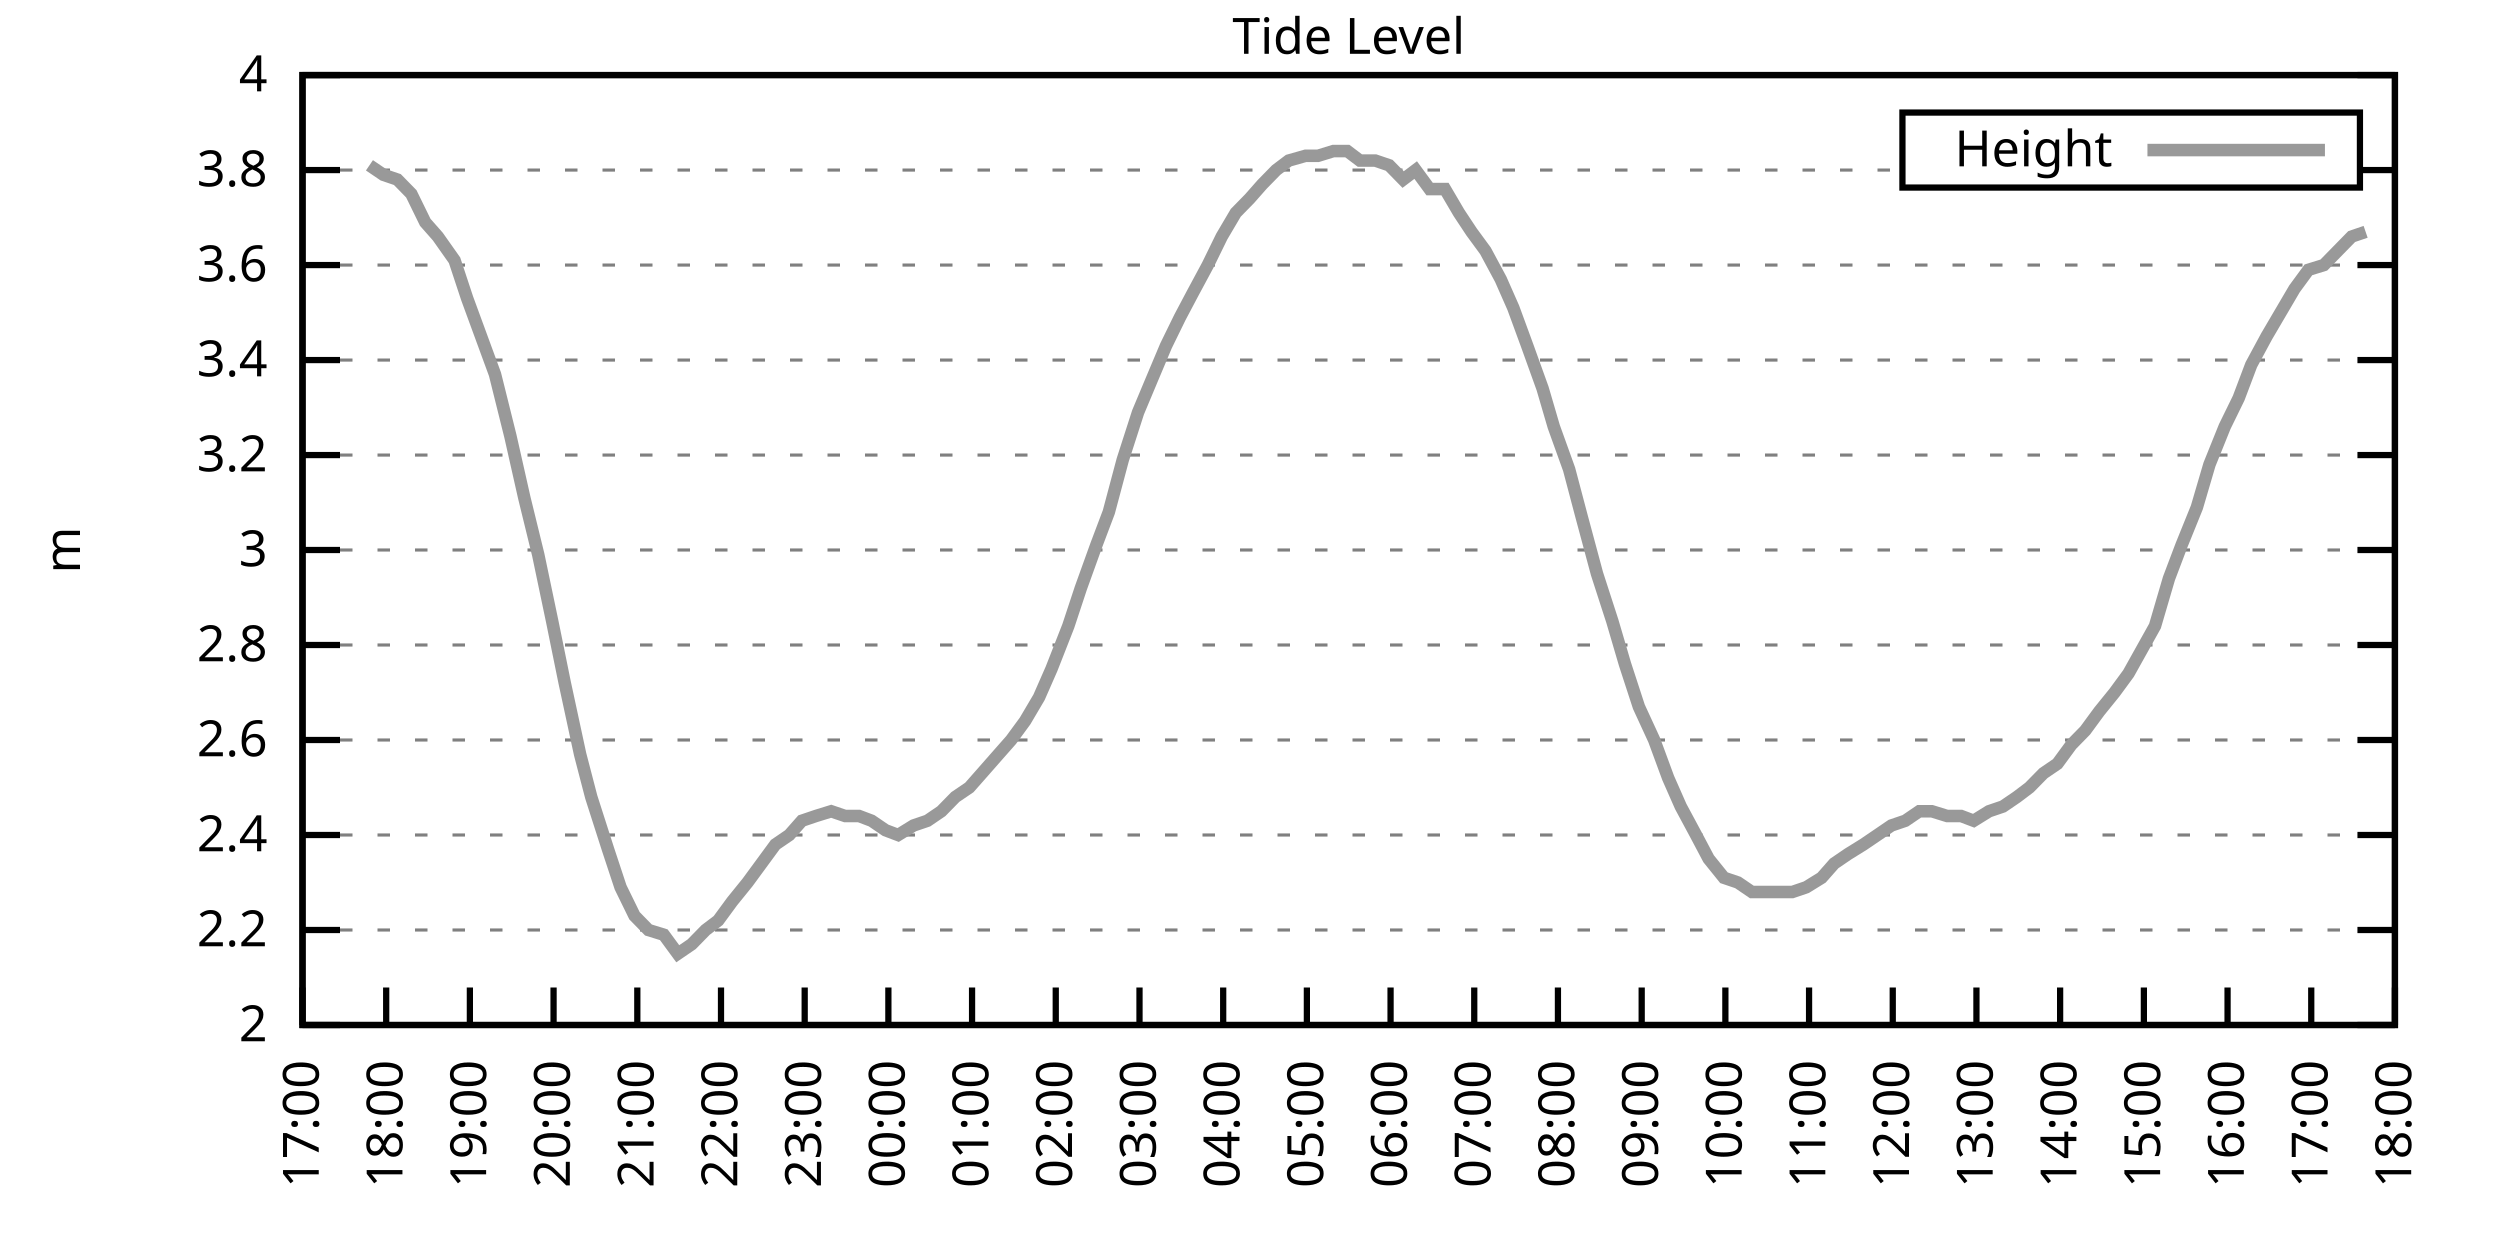
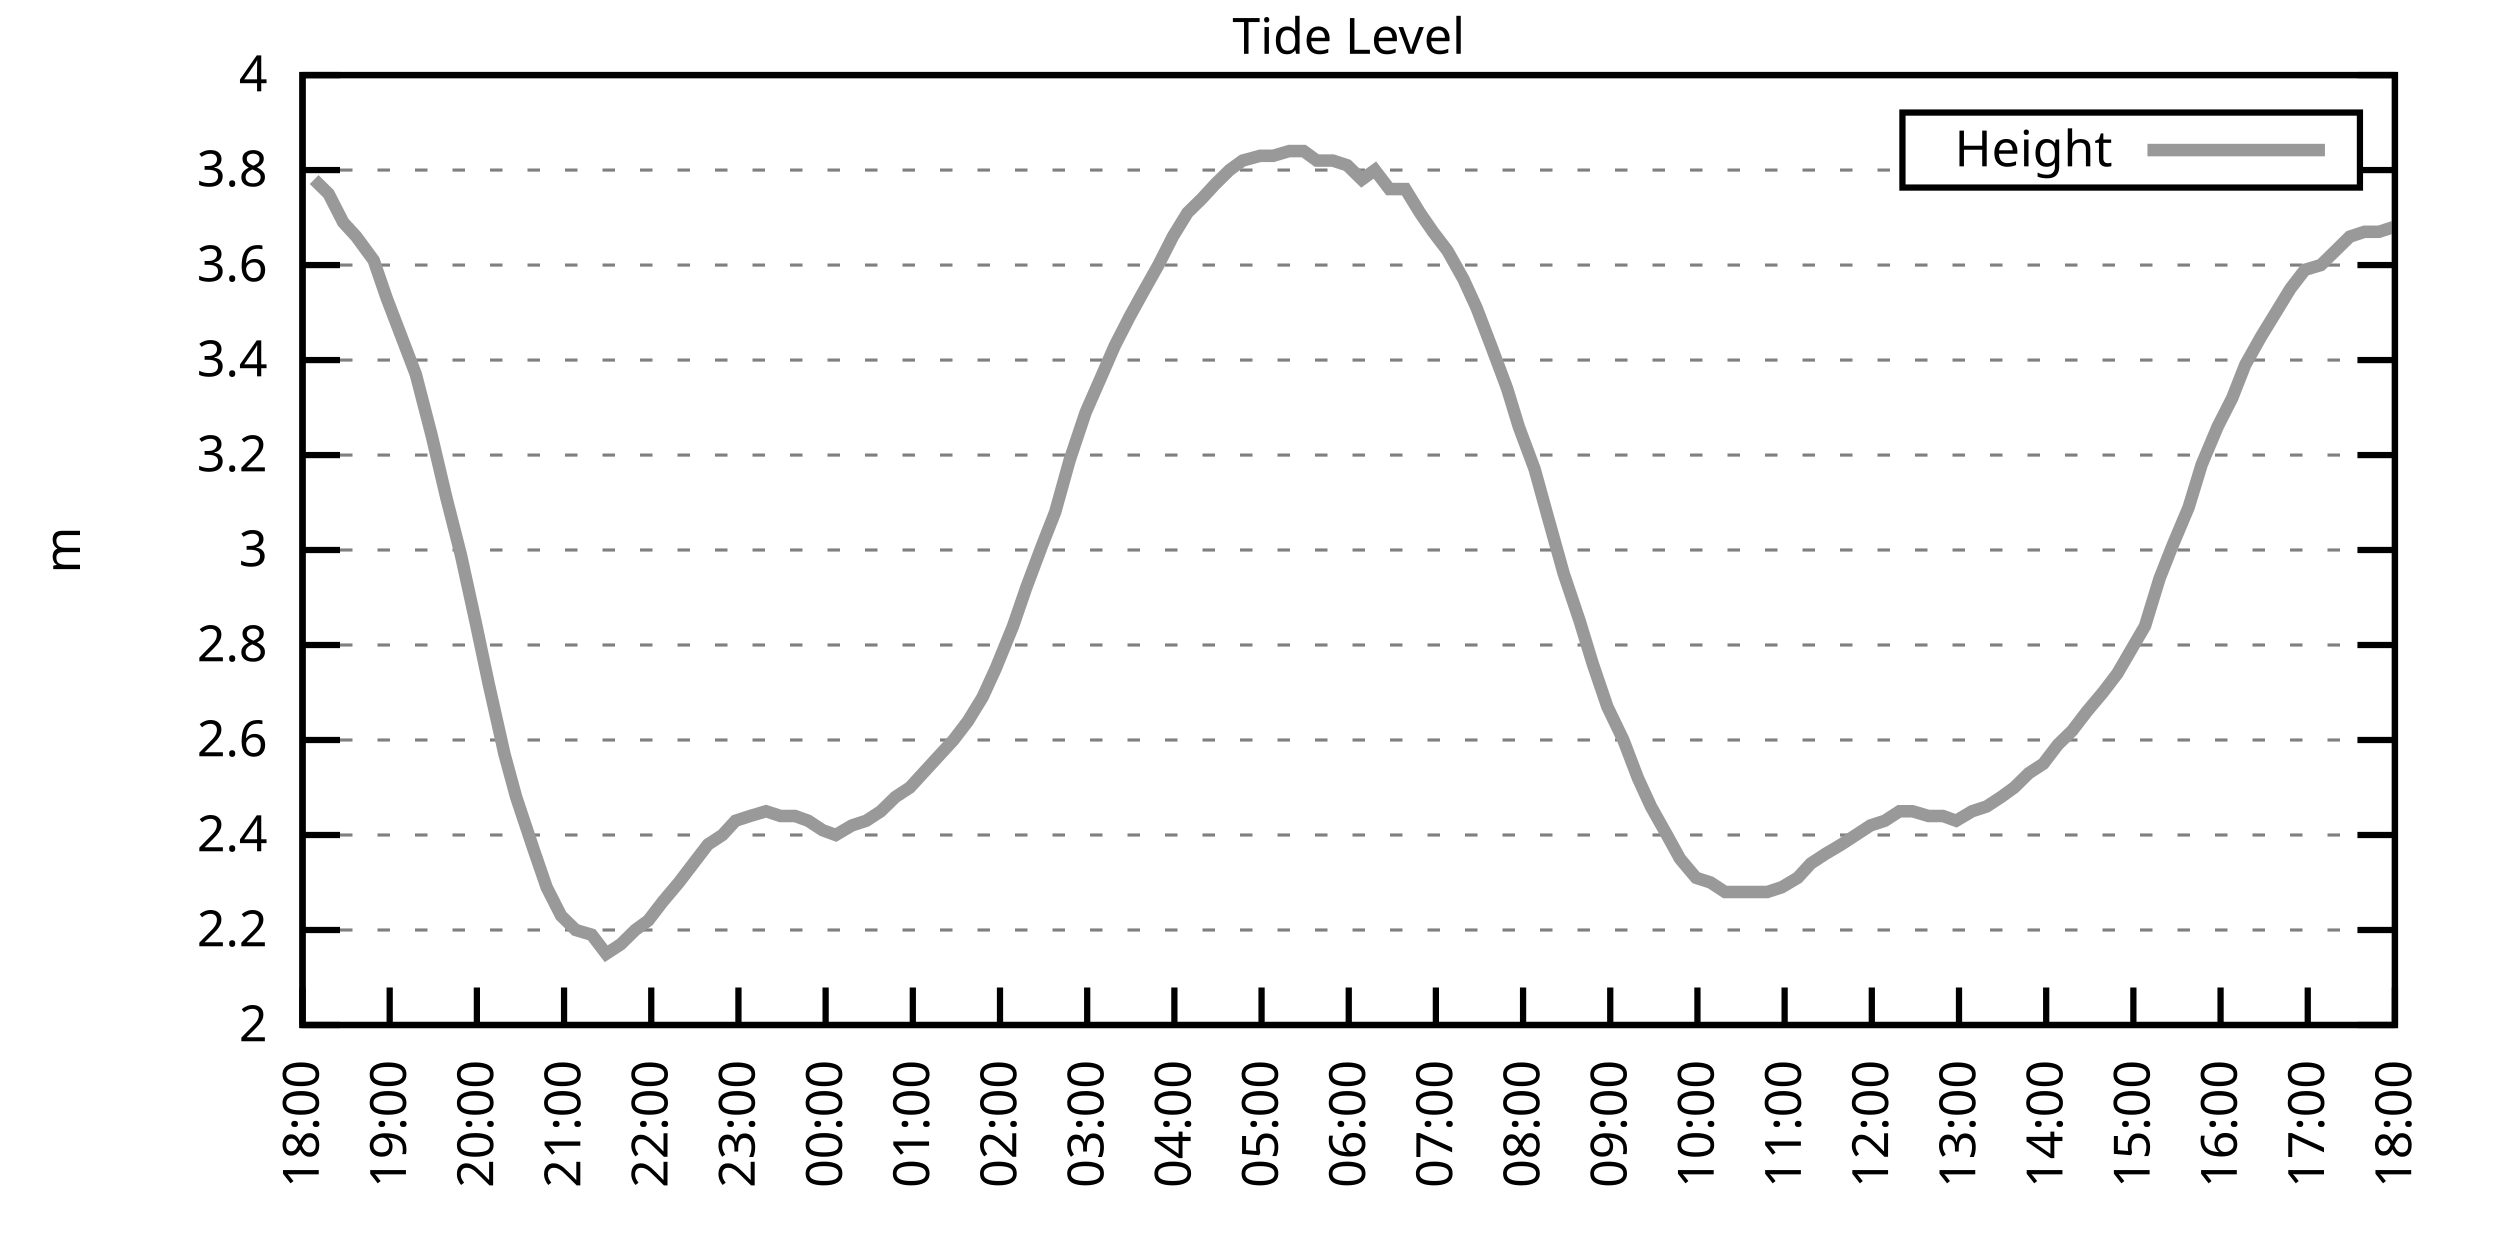
<svg xmlns="http://www.w3.org/2000/svg" xmlns:xlink="http://www.w3.org/1999/xlink" width="400" height="200" viewBox="0 0 400 200">
  <g id="gnuplot_canvas">
    <rect x="0" y="0" width="400" height="200" fill="none" />
    <defs>
      <circle id="gpDot" r="0.5" stroke-width="0.5" stroke="currentColor" />
      <path id="gpPt0" stroke-width="0.333" stroke="currentColor" d="M-1,0 h2 M0,-1 v2" />
      <path id="gpPt1" stroke-width="0.333" stroke="currentColor" d="M-1,-1 L1,1 M1,-1 L-1,1" />
      <path id="gpPt2" stroke-width="0.333" stroke="currentColor" d="M-1,0 L1,0 M0,-1 L0,1 M-1,-1 L1,1 M-1,1 L1,-1" />
      <rect id="gpPt3" stroke-width="0.333" stroke="currentColor" x="-1" y="-1" width="2" height="2" />
      <rect id="gpPt4" stroke-width="0.333" stroke="currentColor" fill="currentColor" x="-1" y="-1" width="2" height="2" />
      <circle id="gpPt5" stroke-width="0.333" stroke="currentColor" cx="0" cy="0" r="1" />
      <use xlink:href="#gpPt5" id="gpPt6" fill="currentColor" stroke="none" />
      <path id="gpPt7" stroke-width="0.333" stroke="currentColor" d="M0,-1.33 L-1.33,0.67 L1.33,0.67 z" />
      <use xlink:href="#gpPt7" id="gpPt8" fill="currentColor" stroke="none" />
      <use xlink:href="#gpPt7" id="gpPt9" stroke="currentColor" transform="rotate(180)" />
      <use xlink:href="#gpPt9" id="gpPt10" fill="currentColor" stroke="none" />
      <use xlink:href="#gpPt3" id="gpPt11" stroke="currentColor" transform="rotate(45)" />
      <use xlink:href="#gpPt11" id="gpPt12" fill="currentColor" stroke="none" />
      <path id="gpPt13" stroke-width="0.333" stroke="currentColor" d="M0,1.330 L1.265,0.411 L0.782,-1.067 L-0.782,-1.076 L-1.265,0.411 z" />
      <use xlink:href="#gpPt13" id="gpPt14" fill="currentColor" stroke="none" />
      <filter id="textbox" filterUnits="objectBoundingBox" x="0" y="0" height="1" width="1">
        <feFlood flood-color="white" flood-opacity="1" result="bgnd" />
        <feComposite in="SourceGraphic" in2="bgnd" operator="atop" />
      </filter>
      <filter id="greybox" filterUnits="objectBoundingBox" x="0" y="0" height="1" width="1">
        <feFlood flood-color="lightgrey" flood-opacity="1" result="grey" />
        <feComposite in="SourceGraphic" in2="grey" operator="atop" />
      </filter>
    </defs>
    <g fill="none" color="white" stroke="currentColor" stroke-width="1.00" stroke-linecap="butt" stroke-linejoin="miter">
</g>
    <g fill="none" color="black" stroke="currentColor" stroke-width="1.00" stroke-linecap="butt" stroke-linejoin="miter">
      <g stroke="none" shape-rendering="crispEdges">
        <polygon fill="rgb(255, 255, 255)" points="48.40,164.00 383.18,164.00 383.18,12.02 48.40,12.02 " />
      </g>
    </g>
    <g fill="none" color="black" stroke="currentColor" stroke-width="1.00" stroke-linecap="butt" stroke-linejoin="miter">
</g>
    <g fill="none" color="black" stroke="black" stroke-width="0.50" stroke-linecap="butt" stroke-linejoin="miter">
</g>
    <g fill="none" color="gray" stroke="currentColor" stroke-width="0.50" stroke-linecap="butt" stroke-linejoin="miter">
      <path stroke="gray" stroke-dasharray="2,4" class="gridline" d="M48.40,164.00 L383.19,164.00  " />
    </g>
    <g fill="none" color="gray" stroke="gray" stroke-width="1.00" stroke-linecap="butt" stroke-linejoin="miter">
</g>
    <g fill="none" color="black" stroke="currentColor" stroke-width="1.00" stroke-linecap="butt" stroke-linejoin="miter">
      <path stroke="black" d="M48.40,164.00 L54.40,164.00 M383.19,164.00 L377.19,164.00  " />
      <g transform="translate(42.80,166.60)" stroke="none" fill="black" font-family="Sans" font-size="8.00" text-anchor="end">
        <text>
          <tspan font-family="Sans"> 2</tspan>
        </text>
      </g>
    </g>
    <g fill="none" color="black" stroke="currentColor" stroke-width="1.00" stroke-linecap="butt" stroke-linejoin="miter">
</g>
    <g fill="none" color="black" stroke="black" stroke-width="0.50" stroke-linecap="butt" stroke-linejoin="miter">
</g>
    <g fill="none" color="gray" stroke="currentColor" stroke-width="0.50" stroke-linecap="butt" stroke-linejoin="miter">
      <path stroke="gray" stroke-dasharray="2,4" class="gridline" d="M48.40,148.80 L383.19,148.80  " />
    </g>
    <g fill="none" color="gray" stroke="gray" stroke-width="1.00" stroke-linecap="butt" stroke-linejoin="miter">
</g>
    <g fill="none" color="black" stroke="currentColor" stroke-width="1.00" stroke-linecap="butt" stroke-linejoin="miter">
      <path stroke="black" d="M48.40,148.80 L54.40,148.80 M383.19,148.80 L377.19,148.80  " />
      <g transform="translate(42.80,151.40)" stroke="none" fill="black" font-family="Sans" font-size="8.00" text-anchor="end">
        <text>
          <tspan font-family="Sans"> 2.2</tspan>
        </text>
      </g>
    </g>
    <g fill="none" color="black" stroke="currentColor" stroke-width="1.00" stroke-linecap="butt" stroke-linejoin="miter">
</g>
    <g fill="none" color="black" stroke="black" stroke-width="0.50" stroke-linecap="butt" stroke-linejoin="miter">
</g>
    <g fill="none" color="gray" stroke="currentColor" stroke-width="0.50" stroke-linecap="butt" stroke-linejoin="miter">
      <path stroke="gray" stroke-dasharray="2,4" class="gridline" d="M48.40,133.60 L383.19,133.60  " />
    </g>
    <g fill="none" color="gray" stroke="gray" stroke-width="1.00" stroke-linecap="butt" stroke-linejoin="miter">
</g>
    <g fill="none" color="black" stroke="currentColor" stroke-width="1.00" stroke-linecap="butt" stroke-linejoin="miter">
      <path stroke="black" d="M48.40,133.60 L54.40,133.60 M383.19,133.60 L377.19,133.60  " />
      <g transform="translate(42.80,136.20)" stroke="none" fill="black" font-family="Sans" font-size="8.00" text-anchor="end">
        <text>
          <tspan font-family="Sans"> 2.4</tspan>
        </text>
      </g>
    </g>
    <g fill="none" color="black" stroke="currentColor" stroke-width="1.00" stroke-linecap="butt" stroke-linejoin="miter">
</g>
    <g fill="none" color="black" stroke="black" stroke-width="0.50" stroke-linecap="butt" stroke-linejoin="miter">
</g>
    <g fill="none" color="gray" stroke="currentColor" stroke-width="0.50" stroke-linecap="butt" stroke-linejoin="miter">
      <path stroke="gray" stroke-dasharray="2,4" class="gridline" d="M48.40,118.40 L383.19,118.40  " />
    </g>
    <g fill="none" color="gray" stroke="gray" stroke-width="1.00" stroke-linecap="butt" stroke-linejoin="miter">
</g>
    <g fill="none" color="black" stroke="currentColor" stroke-width="1.00" stroke-linecap="butt" stroke-linejoin="miter">
      <path stroke="black" d="M48.40,118.40 L54.40,118.40 M383.19,118.40 L377.19,118.40  " />
      <g transform="translate(42.80,121.00)" stroke="none" fill="black" font-family="Sans" font-size="8.00" text-anchor="end">
        <text>
          <tspan font-family="Sans"> 2.6</tspan>
        </text>
      </g>
    </g>
    <g fill="none" color="black" stroke="currentColor" stroke-width="1.00" stroke-linecap="butt" stroke-linejoin="miter">
</g>
    <g fill="none" color="black" stroke="black" stroke-width="0.50" stroke-linecap="butt" stroke-linejoin="miter">
</g>
    <g fill="none" color="gray" stroke="currentColor" stroke-width="0.50" stroke-linecap="butt" stroke-linejoin="miter">
      <path stroke="gray" stroke-dasharray="2,4" class="gridline" d="M48.40,103.20 L383.19,103.20  " />
    </g>
    <g fill="none" color="gray" stroke="gray" stroke-width="1.00" stroke-linecap="butt" stroke-linejoin="miter">
</g>
    <g fill="none" color="black" stroke="currentColor" stroke-width="1.00" stroke-linecap="butt" stroke-linejoin="miter">
      <path stroke="black" d="M48.40,103.20 L54.40,103.20 M383.19,103.20 L377.19,103.20  " />
      <g transform="translate(42.80,105.80)" stroke="none" fill="black" font-family="Sans" font-size="8.00" text-anchor="end">
        <text>
          <tspan font-family="Sans"> 2.8</tspan>
        </text>
      </g>
    </g>
    <g fill="none" color="black" stroke="currentColor" stroke-width="1.00" stroke-linecap="butt" stroke-linejoin="miter">
</g>
    <g fill="none" color="black" stroke="black" stroke-width="0.50" stroke-linecap="butt" stroke-linejoin="miter">
</g>
    <g fill="none" color="gray" stroke="currentColor" stroke-width="0.50" stroke-linecap="butt" stroke-linejoin="miter">
      <path stroke="gray" stroke-dasharray="2,4" class="gridline" d="M48.40,88.00 L383.19,88.00  " />
    </g>
    <g fill="none" color="gray" stroke="gray" stroke-width="1.00" stroke-linecap="butt" stroke-linejoin="miter">
</g>
    <g fill="none" color="black" stroke="currentColor" stroke-width="1.00" stroke-linecap="butt" stroke-linejoin="miter">
      <path stroke="black" d="M48.40,88.00 L54.40,88.00 M383.19,88.00 L377.19,88.00  " />
      <g transform="translate(42.80,90.60)" stroke="none" fill="black" font-family="Sans" font-size="8.00" text-anchor="end">
        <text>
          <tspan font-family="Sans"> 3</tspan>
        </text>
      </g>
    </g>
    <g fill="none" color="black" stroke="currentColor" stroke-width="1.00" stroke-linecap="butt" stroke-linejoin="miter">
</g>
    <g fill="none" color="black" stroke="black" stroke-width="0.50" stroke-linecap="butt" stroke-linejoin="miter">
</g>
    <g fill="none" color="gray" stroke="currentColor" stroke-width="0.50" stroke-linecap="butt" stroke-linejoin="miter">
      <path stroke="gray" stroke-dasharray="2,4" class="gridline" d="M48.40,72.81 L383.19,72.81  " />
    </g>
    <g fill="none" color="gray" stroke="gray" stroke-width="1.00" stroke-linecap="butt" stroke-linejoin="miter">
</g>
    <g fill="none" color="black" stroke="currentColor" stroke-width="1.00" stroke-linecap="butt" stroke-linejoin="miter">
      <path stroke="black" d="M48.40,72.81 L54.40,72.81 M383.19,72.81 L377.19,72.81  " />
      <g transform="translate(42.80,75.41)" stroke="none" fill="black" font-family="Sans" font-size="8.00" text-anchor="end">
        <text>
          <tspan font-family="Sans"> 3.2</tspan>
        </text>
      </g>
    </g>
    <g fill="none" color="black" stroke="currentColor" stroke-width="1.00" stroke-linecap="butt" stroke-linejoin="miter">
</g>
    <g fill="none" color="black" stroke="black" stroke-width="0.50" stroke-linecap="butt" stroke-linejoin="miter">
</g>
    <g fill="none" color="gray" stroke="currentColor" stroke-width="0.50" stroke-linecap="butt" stroke-linejoin="miter">
      <path stroke="gray" stroke-dasharray="2,4" class="gridline" d="M48.40,57.61 L383.19,57.61  " />
    </g>
    <g fill="none" color="gray" stroke="gray" stroke-width="1.00" stroke-linecap="butt" stroke-linejoin="miter">
</g>
    <g fill="none" color="black" stroke="currentColor" stroke-width="1.00" stroke-linecap="butt" stroke-linejoin="miter">
      <path stroke="black" d="M48.40,57.61 L54.40,57.61 M383.19,57.61 L377.19,57.61  " />
      <g transform="translate(42.80,60.21)" stroke="none" fill="black" font-family="Sans" font-size="8.00" text-anchor="end">
        <text>
          <tspan font-family="Sans"> 3.4</tspan>
        </text>
      </g>
    </g>
    <g fill="none" color="black" stroke="currentColor" stroke-width="1.00" stroke-linecap="butt" stroke-linejoin="miter">
</g>
    <g fill="none" color="black" stroke="black" stroke-width="0.50" stroke-linecap="butt" stroke-linejoin="miter">
</g>
    <g fill="none" color="gray" stroke="currentColor" stroke-width="0.50" stroke-linecap="butt" stroke-linejoin="miter">
      <path stroke="gray" stroke-dasharray="2,4" class="gridline" d="M48.40,42.41 L383.19,42.41  " />
    </g>
    <g fill="none" color="gray" stroke="gray" stroke-width="1.00" stroke-linecap="butt" stroke-linejoin="miter">
</g>
    <g fill="none" color="black" stroke="currentColor" stroke-width="1.00" stroke-linecap="butt" stroke-linejoin="miter">
      <path stroke="black" d="M48.40,42.41 L54.40,42.41 M383.19,42.41 L377.19,42.41  " />
      <g transform="translate(42.80,45.01)" stroke="none" fill="black" font-family="Sans" font-size="8.00" text-anchor="end">
        <text>
          <tspan font-family="Sans"> 3.6</tspan>
        </text>
      </g>
    </g>
    <g fill="none" color="black" stroke="currentColor" stroke-width="1.00" stroke-linecap="butt" stroke-linejoin="miter">
</g>
    <g fill="none" color="black" stroke="black" stroke-width="0.50" stroke-linecap="butt" stroke-linejoin="miter">
</g>
    <g fill="none" color="gray" stroke="currentColor" stroke-width="0.50" stroke-linecap="butt" stroke-linejoin="miter">
      <path stroke="gray" stroke-dasharray="2,4" class="gridline" d="M48.40,27.21 L304.39,27.21 M377.59,27.21 L383.19,27.21  " />
    </g>
    <g fill="none" color="gray" stroke="gray" stroke-width="1.00" stroke-linecap="butt" stroke-linejoin="miter">
</g>
    <g fill="none" color="black" stroke="currentColor" stroke-width="1.00" stroke-linecap="butt" stroke-linejoin="miter">
      <path stroke="black" d="M48.40,27.21 L54.40,27.21 M383.19,27.21 L377.19,27.21  " />
      <g transform="translate(42.80,29.81)" stroke="none" fill="black" font-family="Sans" font-size="8.00" text-anchor="end">
        <text>
          <tspan font-family="Sans"> 3.8</tspan>
        </text>
      </g>
    </g>
    <g fill="none" color="black" stroke="currentColor" stroke-width="1.00" stroke-linecap="butt" stroke-linejoin="miter">
</g>
    <g fill="none" color="black" stroke="black" stroke-width="0.50" stroke-linecap="butt" stroke-linejoin="miter">
</g>
    <g fill="none" color="gray" stroke="currentColor" stroke-width="0.50" stroke-linecap="butt" stroke-linejoin="miter">
      <path stroke="gray" stroke-dasharray="2,4" class="gridline" d="M48.40,12.01 L383.19,12.01  " />
    </g>
    <g fill="none" color="gray" stroke="gray" stroke-width="1.00" stroke-linecap="butt" stroke-linejoin="miter">
</g>
    <g fill="none" color="black" stroke="currentColor" stroke-width="1.00" stroke-linecap="butt" stroke-linejoin="miter">
      <path stroke="black" d="M48.40,12.01 L54.40,12.01 M383.19,12.01 L377.19,12.01  " />
      <g transform="translate(42.80,14.61)" stroke="none" fill="black" font-family="Sans" font-size="8.00" text-anchor="end">
        <text>
          <tspan font-family="Sans"> 4</tspan>
        </text>
      </g>
    </g>
    <g fill="none" color="black" stroke="currentColor" stroke-width="1.00" stroke-linecap="butt" stroke-linejoin="miter">
      <path stroke="black" d="M48.40,164.00 L48.40,158.00  " />
      <g transform="translate(51.00,169.60) rotate(270.00)" stroke="none" fill="black" font-family="Sans" font-size="8.00" text-anchor="end">
        <text>
-           <tspan font-family="Sans">17:00</tspan>
-         </text>
-       </g>
-     </g>
-     <g fill="none" color="black" stroke="currentColor" stroke-width="1.00" stroke-linecap="butt" stroke-linejoin="miter">
-       <path stroke="black" d="M61.79,164.00 L61.79,158.00  " />
-       <g transform="translate(64.39,169.60) rotate(270.00)" stroke="none" fill="black" font-family="Sans" font-size="8.00" text-anchor="end">
-         <text>
          <tspan font-family="Sans">18:00</tspan>
        </text>
      </g>
    </g>
    <g fill="none" color="black" stroke="currentColor" stroke-width="1.00" stroke-linecap="butt" stroke-linejoin="miter">
-       <path stroke="black" d="M75.18,164.00 L75.18,158.00  " />
-       <g transform="translate(77.78,169.60) rotate(270.00)" stroke="none" fill="black" font-family="Sans" font-size="8.00" text-anchor="end">
+       <path stroke="black" d="M62.35,164.00 L62.35,158.00  " />
+       <g transform="translate(64.95,169.60) rotate(270.00)" stroke="none" fill="black" font-family="Sans" font-size="8.00" text-anchor="end">
        <text>
          <tspan font-family="Sans">19:00</tspan>
        </text>
      </g>
    </g>
    <g fill="none" color="black" stroke="currentColor" stroke-width="1.00" stroke-linecap="butt" stroke-linejoin="miter">
-       <path stroke="black" d="M88.57,164.00 L88.57,158.00  " />
-       <g transform="translate(91.17,169.60) rotate(270.00)" stroke="none" fill="black" font-family="Sans" font-size="8.00" text-anchor="end">
+       <path stroke="black" d="M76.30,164.00 L76.30,158.00  " />
+       <g transform="translate(78.90,169.60) rotate(270.00)" stroke="none" fill="black" font-family="Sans" font-size="8.00" text-anchor="end">
        <text>
          <tspan font-family="Sans">20:00</tspan>
        </text>
      </g>
    </g>
    <g fill="none" color="black" stroke="currentColor" stroke-width="1.00" stroke-linecap="butt" stroke-linejoin="miter">
-       <path stroke="black" d="M101.97,164.00 L101.97,158.00  " />
-       <g transform="translate(104.57,169.60) rotate(270.00)" stroke="none" fill="black" font-family="Sans" font-size="8.00" text-anchor="end">
+       <path stroke="black" d="M90.25,164.00 L90.25,158.00  " />
+       <g transform="translate(92.85,169.60) rotate(270.00)" stroke="none" fill="black" font-family="Sans" font-size="8.00" text-anchor="end">
        <text>
          <tspan font-family="Sans">21:00</tspan>
        </text>
      </g>
    </g>
    <g fill="none" color="black" stroke="currentColor" stroke-width="1.00" stroke-linecap="butt" stroke-linejoin="miter">
-       <path stroke="black" d="M115.36,164.00 L115.36,158.00  " />
-       <g transform="translate(117.96,169.60) rotate(270.00)" stroke="none" fill="black" font-family="Sans" font-size="8.00" text-anchor="end">
+       <path stroke="black" d="M104.20,164.00 L104.20,158.00  " />
+       <g transform="translate(106.80,169.60) rotate(270.00)" stroke="none" fill="black" font-family="Sans" font-size="8.00" text-anchor="end">
        <text>
          <tspan font-family="Sans">22:00</tspan>
        </text>
      </g>
    </g>
    <g fill="none" color="black" stroke="currentColor" stroke-width="1.00" stroke-linecap="butt" stroke-linejoin="miter">
-       <path stroke="black" d="M128.75,164.00 L128.75,158.00  " />
-       <g transform="translate(131.35,169.60) rotate(270.00)" stroke="none" fill="black" font-family="Sans" font-size="8.00" text-anchor="end">
+       <path stroke="black" d="M118.15,164.00 L118.15,158.00  " />
+       <g transform="translate(120.75,169.60) rotate(270.00)" stroke="none" fill="black" font-family="Sans" font-size="8.00" text-anchor="end">
        <text>
          <tspan font-family="Sans">23:00</tspan>
        </text>
      </g>
    </g>
    <g fill="none" color="black" stroke="currentColor" stroke-width="1.00" stroke-linecap="butt" stroke-linejoin="miter">
-       <path stroke="black" d="M142.14,164.00 L142.14,158.00  " />
-       <g transform="translate(144.74,169.60) rotate(270.00)" stroke="none" fill="black" font-family="Sans" font-size="8.00" text-anchor="end">
+       <path stroke="black" d="M132.10,164.00 L132.10,158.00  " />
+       <g transform="translate(134.70,169.60) rotate(270.00)" stroke="none" fill="black" font-family="Sans" font-size="8.00" text-anchor="end">
        <text>
          <tspan font-family="Sans">00:00</tspan>
        </text>
      </g>
    </g>
    <g fill="none" color="black" stroke="currentColor" stroke-width="1.00" stroke-linecap="butt" stroke-linejoin="miter">
-       <path stroke="black" d="M155.53,164.00 L155.53,158.00  " />
-       <g transform="translate(158.13,169.60) rotate(270.00)" stroke="none" fill="black" font-family="Sans" font-size="8.00" text-anchor="end">
+       <path stroke="black" d="M146.05,164.00 L146.05,158.00  " />
+       <g transform="translate(148.65,169.60) rotate(270.00)" stroke="none" fill="black" font-family="Sans" font-size="8.00" text-anchor="end">
        <text>
          <tspan font-family="Sans">01:00</tspan>
        </text>
      </g>
    </g>
    <g fill="none" color="black" stroke="currentColor" stroke-width="1.00" stroke-linecap="butt" stroke-linejoin="miter">
-       <path stroke="black" d="M168.92,164.00 L168.92,158.00  " />
-       <g transform="translate(171.52,169.60) rotate(270.00)" stroke="none" fill="black" font-family="Sans" font-size="8.00" text-anchor="end">
+       <path stroke="black" d="M160.00,164.00 L160.00,158.00  " />
+       <g transform="translate(162.60,169.60) rotate(270.00)" stroke="none" fill="black" font-family="Sans" font-size="8.00" text-anchor="end">
        <text>
          <tspan font-family="Sans">02:00</tspan>
        </text>
      </g>
    </g>
    <g fill="none" color="black" stroke="currentColor" stroke-width="1.00" stroke-linecap="butt" stroke-linejoin="miter">
-       <path stroke="black" d="M182.32,164.00 L182.32,158.00  " />
-       <g transform="translate(184.92,169.60) rotate(270.00)" stroke="none" fill="black" font-family="Sans" font-size="8.00" text-anchor="end">
+       <path stroke="black" d="M173.95,164.00 L173.95,158.00  " />
+       <g transform="translate(176.55,169.60) rotate(270.00)" stroke="none" fill="black" font-family="Sans" font-size="8.00" text-anchor="end">
        <text>
          <tspan font-family="Sans">03:00</tspan>
        </text>
      </g>
    </g>
    <g fill="none" color="black" stroke="currentColor" stroke-width="1.00" stroke-linecap="butt" stroke-linejoin="miter">
-       <path stroke="black" d="M195.71,164.00 L195.71,158.00  " />
-       <g transform="translate(198.31,169.60) rotate(270.00)" stroke="none" fill="black" font-family="Sans" font-size="8.00" text-anchor="end">
+       <path stroke="black" d="M187.90,164.00 L187.90,158.00  " />
+       <g transform="translate(190.50,169.60) rotate(270.00)" stroke="none" fill="black" font-family="Sans" font-size="8.00" text-anchor="end">
        <text>
          <tspan font-family="Sans">04:00</tspan>
        </text>
      </g>
    </g>
    <g fill="none" color="black" stroke="currentColor" stroke-width="1.00" stroke-linecap="butt" stroke-linejoin="miter">
-       <path stroke="black" d="M209.10,164.00 L209.10,158.00  " />
-       <g transform="translate(211.70,169.60) rotate(270.00)" stroke="none" fill="black" font-family="Sans" font-size="8.00" text-anchor="end">
+       <path stroke="black" d="M201.85,164.00 L201.85,158.00  " />
+       <g transform="translate(204.45,169.60) rotate(270.00)" stroke="none" fill="black" font-family="Sans" font-size="8.00" text-anchor="end">
        <text>
          <tspan font-family="Sans">05:00</tspan>
        </text>
      </g>
    </g>
    <g fill="none" color="black" stroke="currentColor" stroke-width="1.00" stroke-linecap="butt" stroke-linejoin="miter">
-       <path stroke="black" d="M222.49,164.00 L222.49,158.00  " />
-       <g transform="translate(225.09,169.60) rotate(270.00)" stroke="none" fill="black" font-family="Sans" font-size="8.00" text-anchor="end">
+       <path stroke="black" d="M215.80,164.00 L215.80,158.00  " />
+       <g transform="translate(218.40,169.60) rotate(270.00)" stroke="none" fill="black" font-family="Sans" font-size="8.00" text-anchor="end">
        <text>
          <tspan font-family="Sans">06:00</tspan>
        </text>
      </g>
    </g>
    <g fill="none" color="black" stroke="currentColor" stroke-width="1.00" stroke-linecap="butt" stroke-linejoin="miter">
-       <path stroke="black" d="M235.88,164.00 L235.88,158.00  " />
-       <g transform="translate(238.48,169.60) rotate(270.00)" stroke="none" fill="black" font-family="Sans" font-size="8.00" text-anchor="end">
+       <path stroke="black" d="M229.74,164.00 L229.74,158.00  " />
+       <g transform="translate(232.34,169.60) rotate(270.00)" stroke="none" fill="black" font-family="Sans" font-size="8.00" text-anchor="end">
        <text>
          <tspan font-family="Sans">07:00</tspan>
        </text>
      </g>
    </g>
    <g fill="none" color="black" stroke="currentColor" stroke-width="1.00" stroke-linecap="butt" stroke-linejoin="miter">
-       <path stroke="black" d="M249.27,164.00 L249.27,158.00  " />
-       <g transform="translate(251.87,169.60) rotate(270.00)" stroke="none" fill="black" font-family="Sans" font-size="8.00" text-anchor="end">
+       <path stroke="black" d="M243.69,164.00 L243.69,158.00  " />
+       <g transform="translate(246.29,169.60) rotate(270.00)" stroke="none" fill="black" font-family="Sans" font-size="8.00" text-anchor="end">
        <text>
          <tspan font-family="Sans">08:00</tspan>
        </text>
      </g>
    </g>
    <g fill="none" color="black" stroke="currentColor" stroke-width="1.00" stroke-linecap="butt" stroke-linejoin="miter">
-       <path stroke="black" d="M262.67,164.00 L262.67,158.00  " />
-       <g transform="translate(265.27,169.60) rotate(270.00)" stroke="none" fill="black" font-family="Sans" font-size="8.00" text-anchor="end">
+       <path stroke="black" d="M257.64,164.00 L257.64,158.00  " />
+       <g transform="translate(260.24,169.60) rotate(270.00)" stroke="none" fill="black" font-family="Sans" font-size="8.00" text-anchor="end">
        <text>
          <tspan font-family="Sans">09:00</tspan>
        </text>
      </g>
    </g>
    <g fill="none" color="black" stroke="currentColor" stroke-width="1.00" stroke-linecap="butt" stroke-linejoin="miter">
-       <path stroke="black" d="M276.06,164.00 L276.06,158.00  " />
-       <g transform="translate(278.66,169.60) rotate(270.00)" stroke="none" fill="black" font-family="Sans" font-size="8.00" text-anchor="end">
+       <path stroke="black" d="M271.59,164.00 L271.59,158.00  " />
+       <g transform="translate(274.19,169.60) rotate(270.00)" stroke="none" fill="black" font-family="Sans" font-size="8.00" text-anchor="end">
        <text>
          <tspan font-family="Sans">10:00</tspan>
        </text>
      </g>
    </g>
    <g fill="none" color="black" stroke="currentColor" stroke-width="1.00" stroke-linecap="butt" stroke-linejoin="miter">
-       <path stroke="black" d="M289.45,164.00 L289.45,158.00  " />
-       <g transform="translate(292.05,169.60) rotate(270.00)" stroke="none" fill="black" font-family="Sans" font-size="8.00" text-anchor="end">
+       <path stroke="black" d="M285.54,164.00 L285.54,158.00  " />
+       <g transform="translate(288.14,169.60) rotate(270.00)" stroke="none" fill="black" font-family="Sans" font-size="8.00" text-anchor="end">
        <text>
          <tspan font-family="Sans">11:00</tspan>
        </text>
      </g>
    </g>
    <g fill="none" color="black" stroke="currentColor" stroke-width="1.00" stroke-linecap="butt" stroke-linejoin="miter">
-       <path stroke="black" d="M302.84,164.00 L302.84,158.00  " />
-       <g transform="translate(305.44,169.60) rotate(270.00)" stroke="none" fill="black" font-family="Sans" font-size="8.00" text-anchor="end">
+       <path stroke="black" d="M299.49,164.00 L299.49,158.00  " />
+       <g transform="translate(302.09,169.60) rotate(270.00)" stroke="none" fill="black" font-family="Sans" font-size="8.00" text-anchor="end">
        <text>
          <tspan font-family="Sans">12:00</tspan>
        </text>
      </g>
    </g>
    <g fill="none" color="black" stroke="currentColor" stroke-width="1.00" stroke-linecap="butt" stroke-linejoin="miter">
-       <path stroke="black" d="M316.23,164.00 L316.23,158.00  " />
-       <g transform="translate(318.83,169.60) rotate(270.00)" stroke="none" fill="black" font-family="Sans" font-size="8.00" text-anchor="end">
+       <path stroke="black" d="M313.44,164.00 L313.44,158.00  " />
+       <g transform="translate(316.04,169.60) rotate(270.00)" stroke="none" fill="black" font-family="Sans" font-size="8.00" text-anchor="end">
        <text>
          <tspan font-family="Sans">13:00</tspan>
        </text>
      </g>
    </g>
    <g fill="none" color="black" stroke="currentColor" stroke-width="1.00" stroke-linecap="butt" stroke-linejoin="miter">
-       <path stroke="black" d="M329.62,164.00 L329.62,158.00  " />
-       <g transform="translate(332.22,169.60) rotate(270.00)" stroke="none" fill="black" font-family="Sans" font-size="8.00" text-anchor="end">
+       <path stroke="black" d="M327.39,164.00 L327.39,158.00  " />
+       <g transform="translate(329.99,169.60) rotate(270.00)" stroke="none" fill="black" font-family="Sans" font-size="8.00" text-anchor="end">
        <text>
          <tspan font-family="Sans">14:00</tspan>
        </text>
      </g>
    </g>
    <g fill="none" color="black" stroke="currentColor" stroke-width="1.00" stroke-linecap="butt" stroke-linejoin="miter">
-       <path stroke="black" d="M343.02,164.00 L343.02,158.00  " />
-       <g transform="translate(345.62,169.60) rotate(270.00)" stroke="none" fill="black" font-family="Sans" font-size="8.00" text-anchor="end">
+       <path stroke="black" d="M341.34,164.00 L341.34,158.00  " />
+       <g transform="translate(343.94,169.60) rotate(270.00)" stroke="none" fill="black" font-family="Sans" font-size="8.00" text-anchor="end">
        <text>
          <tspan font-family="Sans">15:00</tspan>
        </text>
      </g>
    </g>
    <g fill="none" color="black" stroke="currentColor" stroke-width="1.00" stroke-linecap="butt" stroke-linejoin="miter">
-       <path stroke="black" d="M356.41,164.00 L356.41,158.00  " />
-       <g transform="translate(359.01,169.60) rotate(270.00)" stroke="none" fill="black" font-family="Sans" font-size="8.00" text-anchor="end">
+       <path stroke="black" d="M355.29,164.00 L355.29,158.00  " />
+       <g transform="translate(357.89,169.60) rotate(270.00)" stroke="none" fill="black" font-family="Sans" font-size="8.00" text-anchor="end">
        <text>
          <tspan font-family="Sans">16:00</tspan>
        </text>
      </g>
    </g>
    <g fill="none" color="black" stroke="currentColor" stroke-width="1.00" stroke-linecap="butt" stroke-linejoin="miter">
-       <path stroke="black" d="M369.80,164.00 L369.80,158.00  " />
-       <g transform="translate(372.40,169.60) rotate(270.00)" stroke="none" fill="black" font-family="Sans" font-size="8.00" text-anchor="end">
+       <path stroke="black" d="M369.24,164.00 L369.24,158.00  " />
+       <g transform="translate(371.84,169.60) rotate(270.00)" stroke="none" fill="black" font-family="Sans" font-size="8.00" text-anchor="end">
        <text>
          <tspan font-family="Sans">17:00</tspan>
        </text>
      </g>
    </g>
    <g fill="none" color="black" stroke="currentColor" stroke-width="1.00" stroke-linecap="butt" stroke-linejoin="miter">
      <path stroke="black" d="M383.19,164.00 L383.19,158.00  " />
      <g transform="translate(385.79,169.60) rotate(270.00)" stroke="none" fill="black" font-family="Sans" font-size="8.00" text-anchor="end">
        <text>
          <tspan font-family="Sans">18:00</tspan>
        </text>
      </g>
    </g>
    <g fill="none" color="black" stroke="currentColor" stroke-width="1.00" stroke-linecap="butt" stroke-linejoin="miter">
</g>
    <g fill="none" color="black" stroke="currentColor" stroke-width="1.00" stroke-linecap="butt" stroke-linejoin="miter">
      <path stroke="black" d="M48.40,12.01 L48.40,164.00 L383.19,164.00 L383.19,12.01 L48.40,12.01 Z  " />
    </g>
    <g fill="none" color="black" stroke="currentColor" stroke-width="1.00" stroke-linecap="butt" stroke-linejoin="miter">
</g>
    <g fill="none" color="black" stroke="currentColor" stroke-width="1.00" stroke-linecap="butt" stroke-linejoin="miter">
      <path stroke="black" d="M304.39,30.01 L304.39,18.01 L377.59,18.01 L377.59,30.01 L304.39,30.01 Z  " />
    </g>
    <g id="Tide_level_plot_1">
      <g fill="none" color="white" stroke="black" stroke-width="2.00" stroke-linecap="butt" stroke-linejoin="miter">
</g>
      <g fill="none" color="black" stroke="currentColor" stroke-width="2.00" stroke-linecap="butt" stroke-linejoin="miter">
        <g transform="translate(337.99,26.61)" stroke="none" fill="black" font-family="Sans" font-size="8.00" text-anchor="end">
          <text>
            <tspan font-family="Sans">Height</tspan>
          </text>
        </g>
      </g>
      <g fill="none" color="black" stroke="currentColor" stroke-width="2.00" stroke-linecap="butt" stroke-linejoin="miter">
-         <path stroke="rgb(153, 153, 153)" d="M343.59,24.01 L371.99,24.01 M59.11,26.45 L61.35,27.97 L63.58,28.73 L65.81,31.01 L68.04,35.57 L70.05,37.85   L72.73,41.65 L74.74,47.73 L76.97,53.81 L79.20,59.89 L81.66,69.77 L83.89,79.65 L86.12,88.76 L88.35,99.40   L90.36,109.28 L92.82,120.68 L94.60,127.52 L97.28,135.88 L99.29,141.96 L101.52,146.52 L103.75,148.80 L106.21,149.56   L108.44,152.60 L110.67,151.08 L112.90,148.80 L114.91,147.28 L117.14,144.24 L119.60,141.20 L121.83,138.16 L124.06,135.12   L126.29,133.60 L128.30,131.32 L130.54,130.56 L132.99,129.80 L135.22,130.56 L137.45,130.56 L139.46,131.32 L141.69,132.84   L143.70,133.60 L146.16,132.08 L148.39,131.32 L150.62,129.80 L152.85,127.52 L155.09,126.00 L157.10,123.72 L159.77,120.68   L161.78,118.40 L164.01,115.36 L166.25,111.56 L168.25,107.00 L170.93,100.16 L172.94,94.08 L175.40,87.25 L177.41,81.93   L179.64,73.57 L182.09,65.97 L184.32,60.65 L186.56,55.33 L188.79,50.77 L190.80,46.97 L193.25,42.41 L195.48,37.85   L197.72,34.05 L199.95,31.77 L201.96,29.49 L204.19,27.21 L206.20,25.69 L208.88,24.93 L210.88,24.93 L213.34,24.17   L215.57,24.17 L217.58,25.69 L220.04,25.69 L222.27,26.45 L224.50,28.73 L226.51,27.21 L228.74,30.25 L231.20,30.25   L233.43,34.05 L235.44,37.09 L237.67,40.13 L240.12,44.69 L242.13,49.25 L244.36,55.33 L246.82,62.17 L248.60,68.25   L251.06,75.09 L253.07,82.69 L255.52,91.80 L257.98,99.40 L259.99,106.24 L262.22,113.08 L264.67,118.40 L266.91,124.48   L268.92,129.04 L271.37,133.60 L273.38,137.40 L275.83,140.44 L278.07,141.20 L280.30,142.72 L282.31,142.72 L284.76,142.72   L286.77,142.72 L289.00,141.96 L291.46,140.44 L293.47,138.16 L295.70,136.64 L298.15,135.12 L300.39,133.60 L302.62,132.08   L304.85,131.32 L307.08,129.80 L309.09,129.80 L311.54,130.56 L313.78,130.56 L315.79,131.32 L318.24,129.80 L320.47,129.04   L322.70,127.52 L324.71,126.00 L326.95,123.72 L329.18,122.20 L331.41,119.16 L333.64,116.88 L335.87,113.84 L338.33,110.80   L340.56,107.76 L344.80,100.16 L347.03,92.56 L349.04,87.25 L351.50,81.17 L353.51,74.33 L355.96,68.25 L358.19,63.69   L360.20,58.37 L362.66,53.81 L364.89,50.01 L367.12,46.21 L369.35,43.17 L371.81,42.41 L374.04,40.13 L376.27,37.85   L378.50,37.09  " />
+         <path stroke="rgb(153, 153, 153)" d="M343.59,24.01 L371.99,24.01 M50.26,28.73 L52.58,31.01 L54.91,35.57 L57.00,37.85 L59.79,41.65 L61.88,47.73   L64.21,53.81 L66.53,59.89 L69.09,69.77 L71.42,79.65 L73.74,88.76 L76.07,99.40 L78.16,109.28 L80.72,120.68   L82.58,127.52 L85.37,135.88 L87.46,141.96 L89.78,146.52 L92.11,148.80 L94.67,149.56 L96.99,152.60 L99.32,151.08   L101.64,148.80 L103.73,147.28 L106.06,144.24 L108.62,141.20 L110.94,138.16 L113.27,135.12 L115.59,133.60 L117.68,131.32   L120.01,130.56 L122.57,129.80 L124.89,130.56 L127.22,130.56 L129.31,131.32 L131.63,132.84 L133.72,133.60 L136.28,132.08   L138.61,131.32 L140.93,129.80 L143.26,127.52 L145.58,126.00 L147.67,123.72 L150.46,120.68 L152.56,118.40 L154.88,115.36   L157.21,111.56 L159.30,107.00 L162.09,100.16 L164.18,94.08 L166.74,87.25 L168.83,81.93 L171.16,73.57 L173.71,65.97   L176.04,60.65 L178.36,55.33 L180.69,50.77 L182.78,46.97 L185.34,42.41 L187.66,37.85 L189.99,34.05 L192.31,31.77   L194.41,29.49 L196.73,27.21 L198.82,25.69 L201.61,24.93 L203.71,24.93 L206.26,24.17 L208.59,24.17 L210.68,25.69   L213.24,25.69 L215.56,26.45 L217.89,28.73 L219.98,27.21 L222.30,30.25 L224.86,30.25 L227.19,34.05 L229.28,37.09   L231.60,40.13 L234.16,44.69 L236.25,49.25 L238.58,55.33 L241.14,62.17 L243.00,68.25 L245.55,75.09 L247.65,82.69   L250.20,91.80 L252.76,99.40 L254.85,106.24 L257.18,113.08 L259.74,118.40 L262.06,124.48 L264.15,129.04 L266.71,133.60   L268.80,137.40 L271.36,140.44 L273.69,141.20 L276.01,142.72 L278.10,142.72 L280.66,142.72 L282.75,142.72 L285.08,141.96   L287.64,140.44 L289.73,138.16 L292.05,136.64 L294.61,135.12 L296.94,133.60 L299.26,132.08 L301.58,131.32 L303.91,129.80   L306.00,129.80 L308.56,130.56 L310.88,130.56 L312.98,131.32 L315.53,129.80 L317.86,129.04 L320.18,127.52 L322.28,126.00   L324.60,123.72 L326.93,122.20 L329.25,119.16 L331.58,116.88 L333.90,113.84 L336.46,110.80 L338.78,107.76 L343.20,100.16   L345.53,92.56 L347.62,87.25 L350.18,81.17 L352.27,74.33 L354.83,68.25 L357.15,63.69 L359.24,58.37 L361.80,53.81   L364.13,50.01 L366.45,46.21 L368.78,43.17 L371.33,42.41 L373.66,40.13 L375.98,37.85 L378.31,37.09 L380.63,37.09   L382.96,36.33  " />
      </g>
    </g>
    <g fill="none" color="black" stroke="currentColor" stroke-width="2.00" stroke-linecap="butt" stroke-linejoin="miter">
</g>
    <g fill="none" color="black" stroke="black" stroke-width="1.00" stroke-linecap="butt" stroke-linejoin="miter">
</g>
    <g fill="none" color="black" stroke="currentColor" stroke-width="1.00" stroke-linecap="butt" stroke-linejoin="miter">
      <path stroke="black" d="M48.40,12.01 L48.40,164.00 L383.19,164.00 L383.19,12.01 L48.40,12.01 Z  " />
      <g transform="translate(12.80,88.01) rotate(270.00)" stroke="none" fill="black" font-family="Sans" font-size="8.00" text-anchor="middle">
        <text>
          <tspan font-family="Sans">m</tspan>
        </text>
      </g>
    </g>
    <g fill="none" color="black" stroke="currentColor" stroke-width="1.00" stroke-linecap="butt" stroke-linejoin="miter">
</g>
    <g fill="none" color="black" stroke="currentColor" stroke-width="1.00" stroke-linecap="butt" stroke-linejoin="miter">
      <g transform="translate(215.79,8.61)" stroke="none" fill="black" font-family="Sans" font-size="8.00" text-anchor="middle">
        <text>
          <tspan font-family="Sans">Tide Level</tspan>
        </text>
      </g>
    </g>
    <g fill="none" color="black" stroke="currentColor" stroke-width="1.00" stroke-linecap="butt" stroke-linejoin="miter">
</g>
  </g>
</svg>
